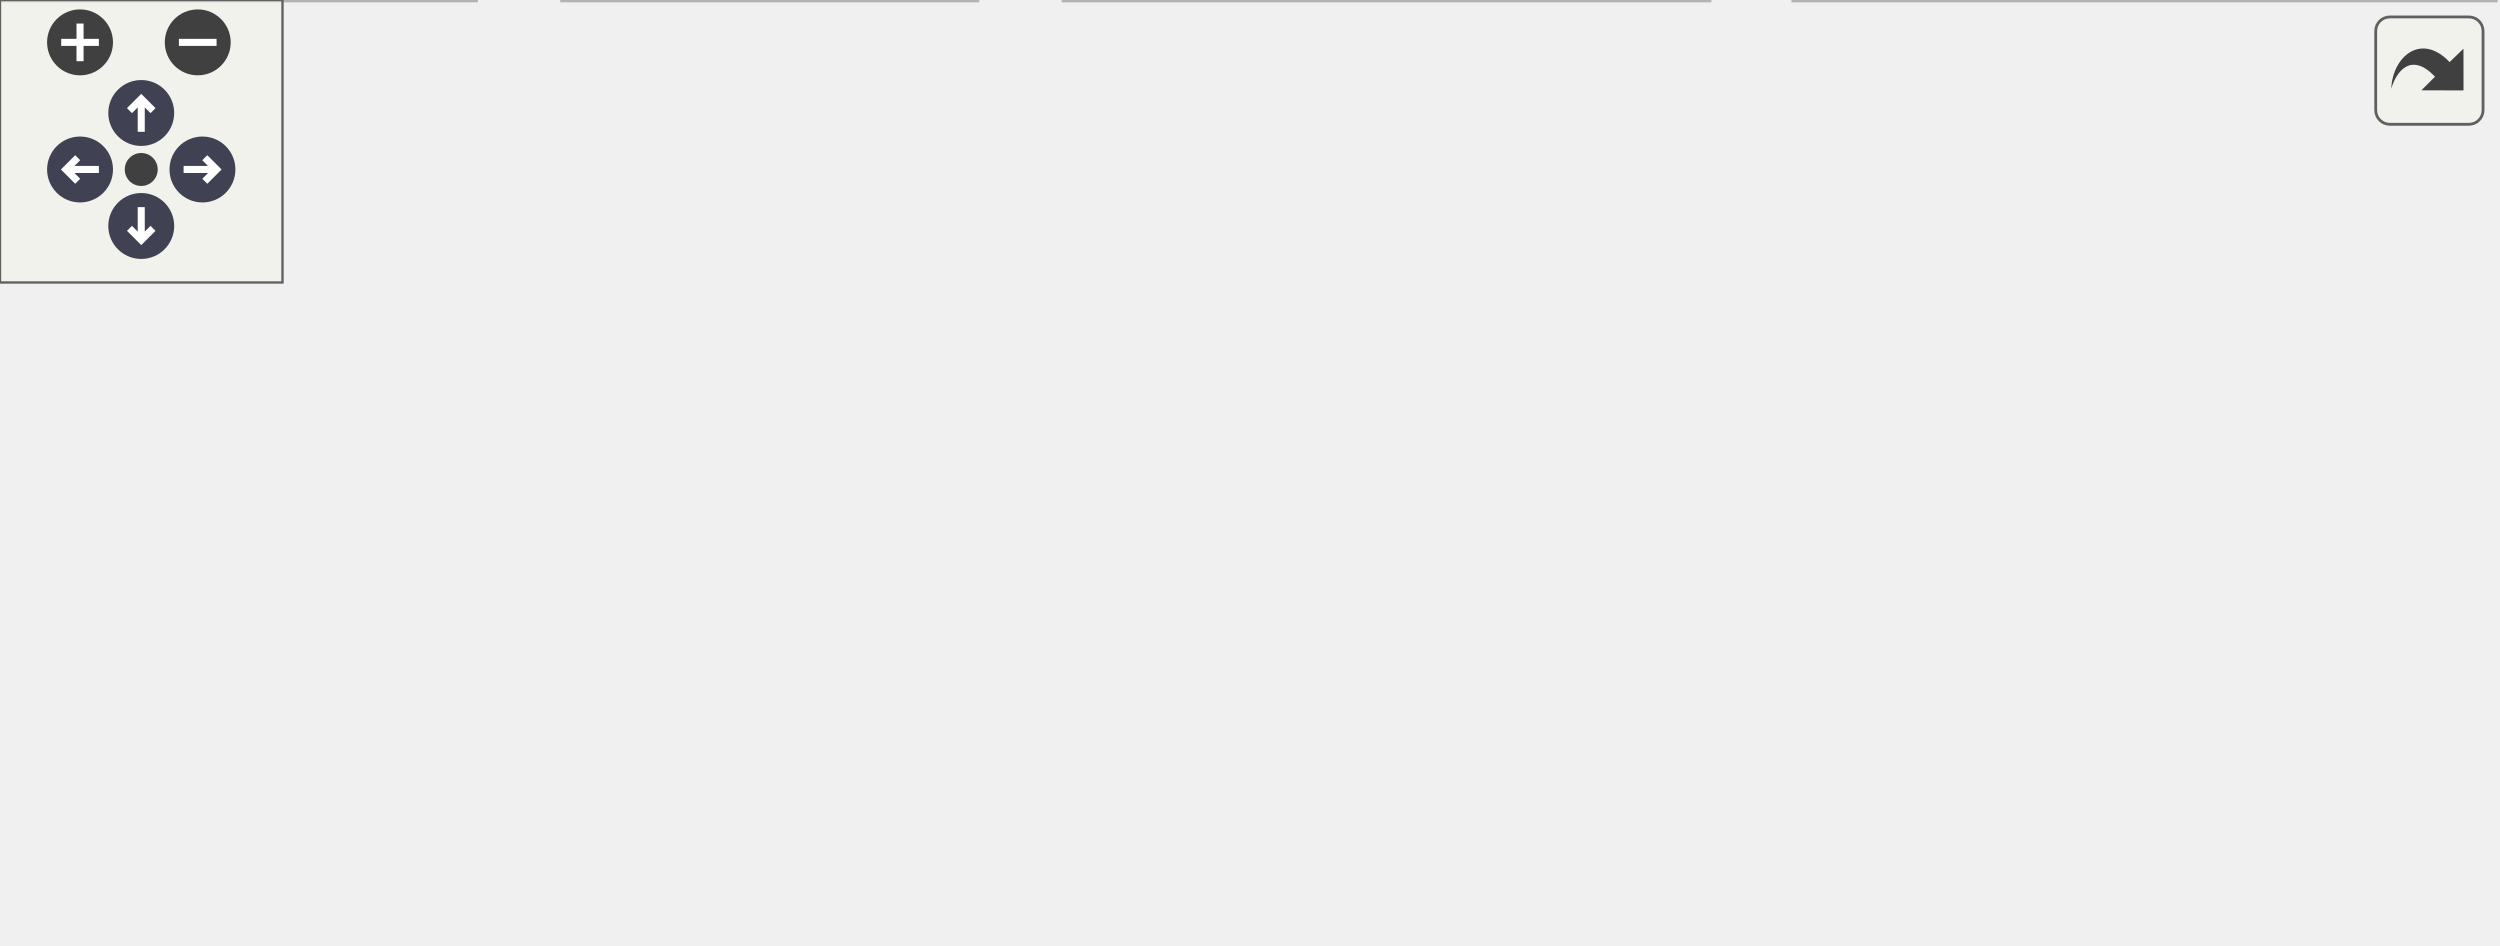
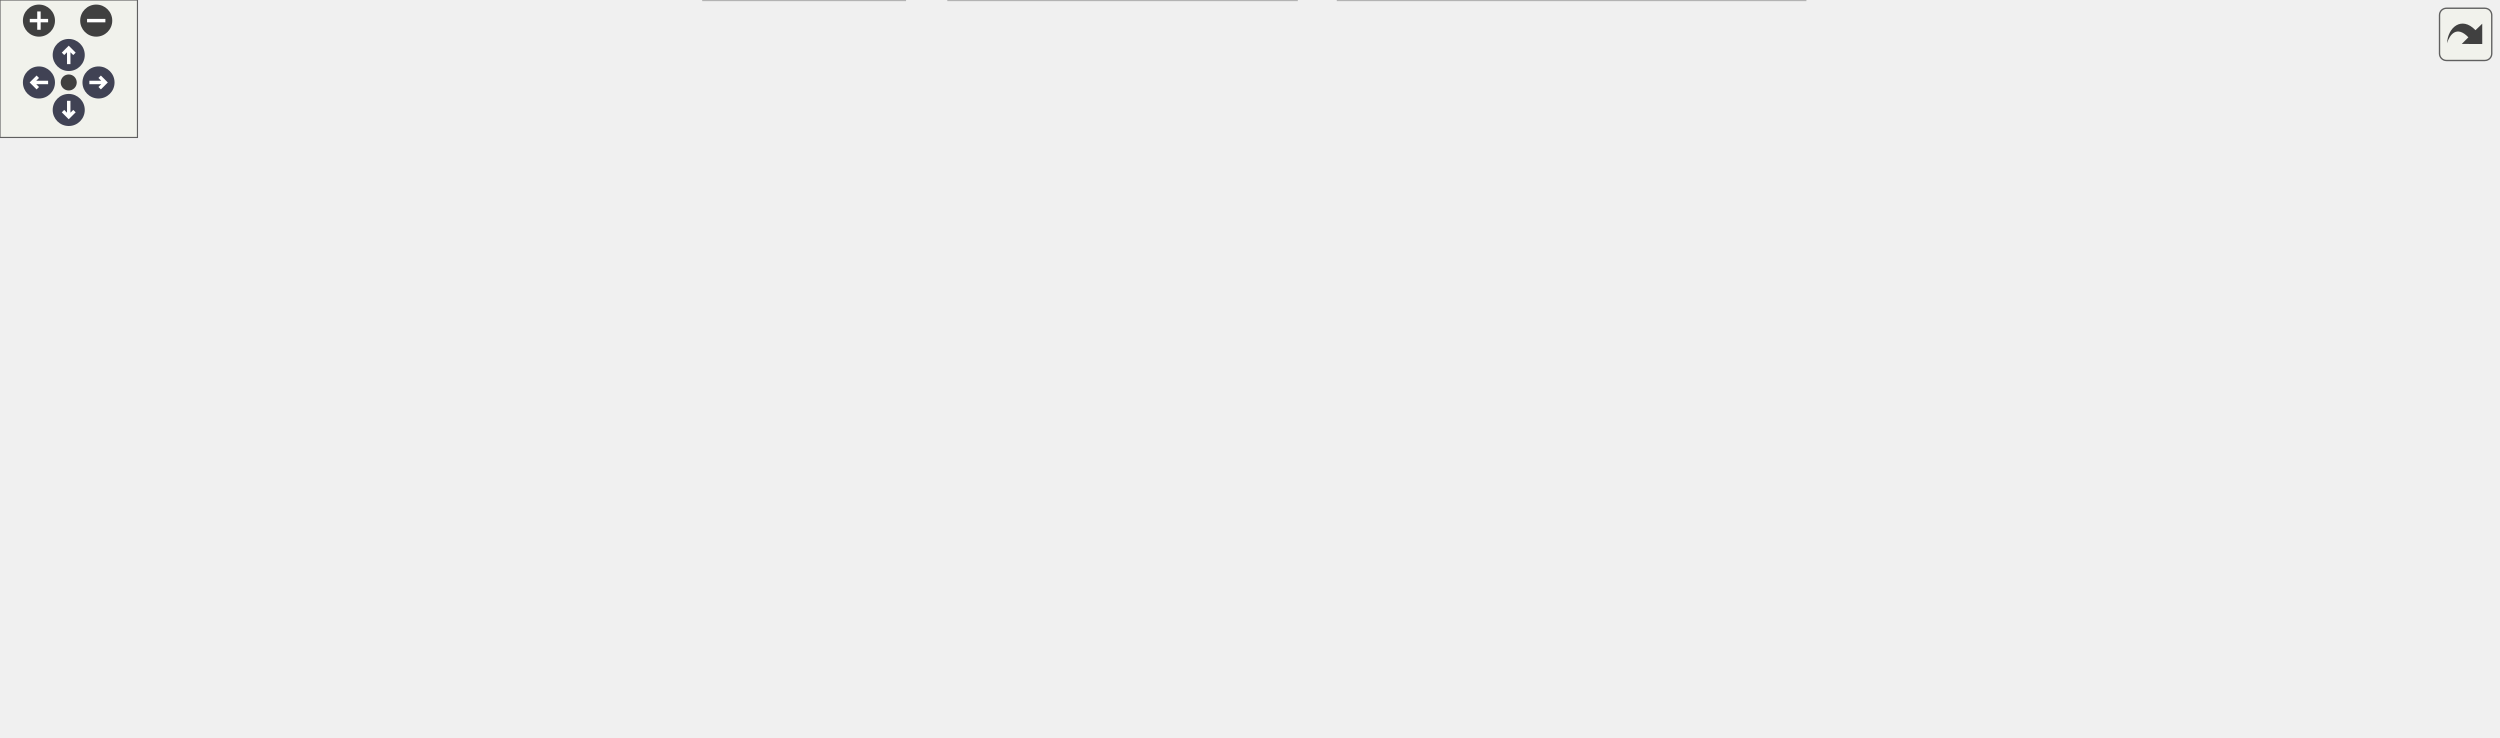
<svg xmlns="http://www.w3.org/2000/svg" xmlns:xlink="http://www.w3.org/1999/xlink" id="main" version="1.1" xml:space="preserve">
  <style type="text/css">
.node, .edge {opacity: 0.7;}
.node.selected, .edge.selected {opacity: 1;}
.edge:hover path { stroke: red; }
.edge:hover polygon { stroke: red; fill: red; }
</style>
  <defs>
    <circle id="rim" cx="0" cy="0" r="7" />
    <circle id="rim2" cx="0" cy="0" r="3.5" />
    <g id="zoomPlus">
      <use xlink:href="#rim" fill="#404040">
        <set attributeName="fill" to="#808080" begin="zoomplus.mouseover" end="zoomplus.mouseout" />
      </use>
      <path d="M-4,0h8M0,-4v8" fill="none" stroke="white" stroke-width="1.5" pointer-events="none" />
    </g>
    <g id="zoomMin">
      <use xlink:href="#rim" fill="#404040">
        <set attributeName="fill" to="#808080" begin="zoomminus.mouseover" end="zoomminus.mouseout" />
      </use>
      <path d="M-4,0h8" fill="none" stroke="white" stroke-width="1.5" pointer-events="none" />
    </g>
    <g id="arrowUp" transform="translate(30 24)">
      <use xlink:href="#rim" />
      <path pointer-events="none" fill="none" stroke="white" stroke-width="1.5" d="M0,-3.0v7 M-2.5,-0.5L0,-3.0L2.5,-0.5" />
    </g>
    <g id="arrowRight" transform="rotate(90) translate(36 -43)">
      <use xlink:href="#rim" />
      <path pointer-events="none" fill="none" stroke="white" stroke-width="1.5" d="M0,-3.0v7 M-2.5,-0.5L0,-3.0L2.5,-0.5" />
    </g>
    <g id="arrowDown" transform="rotate(180) translate(-30 -48)">
      <use xlink:href="#rim" />
      <path pointer-events="none" fill="none" stroke="white" stroke-width="1.5" d="M0,-3.0v7 M-2.5,-0.5L0,-3.0L2.5,-0.5" />
    </g>
    <g id="arrowLeft" transform="rotate(270) translate(-36 17)">
      <use xlink:href="#rim" />
      <path pointer-events="none" fill="none" stroke="white" stroke-width="1.5" d="M0,-3.0v7 M-2.5,-0.5L0,-3.0L2.5,-0.5" />
    </g>
    <g id="resetDef">
      <use xlink:href="#rim2" fill="#404040">
        <set attributeName="fill" to="#808080" begin="reset.mouseover" end="reset.mouseout" />
      </use>
    </g>
  </defs>
  <svg id="graph" class="graph">
    <g id="viewport">
      <g id="Node000001" class="node">
        <g id="a_Node000001">
          <a xlink:title=" ">
-             <polygon fill="#999999" stroke="#666666" points="364.5,-140 204.5,-140 204.5,-110 364.5,-110 364.5,-140" />
-             <text text-anchor="start" x="212.5" y="-128" font-family="Malgun Gothic" font-size="10.00">Source/Onepiece/Interactable</text>
-             <text text-anchor="middle" x="284.5" y="-117" font-family="Malgun Gothic" font-size="10.00">/Private/DestroyTrigger.cpp</text>
+             <polygon fill="#999999" stroke="#666666" points="429,-261 269,-261 269,-231 429,-231 429,-261" />
+             <text text-anchor="start" x="277" y="-249" font-family="Malgun Gothic" font-size="10.00">Source/Onepiece/Interactable</text>
+             <text text-anchor="middle" x="349" y="-238" font-family="Malgun Gothic" font-size="10.00">/Private/DestroyTrigger.cpp</text>
          </a>
        </g>
      </g>
      <g id="Node000002" class="node">
        <g id="a_Node000002">
          <a xlink:href="DestroyTrigger_8h.html" target="_top" xlink:title=" ">
-             <polygon fill="white" stroke="#666666" points="332.5,-74 236.5,-74 236.5,-55 332.5,-55 332.5,-74" />
-             <text text-anchor="middle" x="284.5" y="-62" font-family="Malgun Gothic" font-size="10.00">DestroyTrigger.h</text>
+             <polygon fill="white" stroke="#666666" points="220,-195 124,-195 124,-176 220,-176 220,-195" />
+             <text text-anchor="middle" x="172" y="-183" font-family="Malgun Gothic" font-size="10.00">DestroyTrigger.h</text>
          </a>
        </g>
      </g>
      <g id="edge1_Node000001_Node000002" class="edge">
        <g id="a_edge1_Node000001_Node000002">
          <a xlink:title=" ">
-             <path fill="none" stroke="#63b8ff" d="M284.5,-109.84C284.5,-102.21 284.5,-92.7 284.5,-84.45" />
-             <polygon fill="#63b8ff" stroke="#63b8ff" points="288,-84.27 284.5,-74.27 281,-84.27 288,-84.27" />
+             <path fill="none" stroke="#63b8ff" d="M306.6,-230.99C276.32,-220.98 236.05,-207.67 207.47,-198.22" />
+             <polygon fill="#63b8ff" stroke="#63b8ff" points="208.47,-194.87 197.88,-195.05 206.28,-201.52 208.47,-194.87" />
          </a>
        </g>
      </g>
      <g id="Node000006" class="node">
        <g id="a_Node000006">
          <a xlink:href="Food_8h.html" target="_top" xlink:title=" ">
-             <polygon fill="white" stroke="#666666" points="208,-74 159,-74 159,-55 208,-55 208,-74" />
-             <text text-anchor="middle" x="183.5" y="-62" font-family="Malgun Gothic" font-size="10.00">Food.h</text>
+             <polygon fill="white" stroke="#666666" points="373.5,-195 324.5,-195 324.5,-176 373.5,-176 373.5,-195" />
+             <text text-anchor="middle" x="349" y="-183" font-family="Malgun Gothic" font-size="10.00">Food.h</text>
          </a>
        </g>
      </g>
      <g id="edge5_Node000001_Node000006" class="edge">
        <g id="a_edge5_Node000001_Node000006">
          <a xlink:title=" ">
-             <path fill="none" stroke="#63b8ff" d="M260.31,-109.99C244.21,-100.66 223.16,-88.47 207.17,-79.21" />
-             <polygon fill="#63b8ff" stroke="#63b8ff" points="208.82,-76.12 198.42,-74.14 205.31,-82.18 208.82,-76.12" />
+             <path fill="none" stroke="#63b8ff" d="M349,-230.84C349,-223.21 349,-213.7 349,-205.45" />
+             <polygon fill="#63b8ff" stroke="#63b8ff" points="352.5,-205.27 349,-195.27 345.5,-205.27 352.5,-205.27" />
+           </a>
+         </g>
+       </g>
+       <g id="Node000015" class="node">
+         <g id="a_Node000015">
+           <a xlink:title=" ">
+             <polygon fill="#e0e0e0" stroke="#999999" points="556.5,-195 391.5,-195 391.5,-176 556.5,-176 556.5,-195" />
+             <text text-anchor="middle" x="474" y="-183" font-family="Malgun Gothic" font-size="10.00">Components/BoxComponent.h</text>
+           </a>
+         </g>
+       </g>
+       <g id="edge18_Node000001_Node000015" class="edge">
+         <g id="a_edge18_Node000001_Node000015">
+           <a xlink:title=" ">
+             <path fill="none" stroke="#63b8ff" d="M378.94,-230.99C399.42,-221.4 426.38,-208.79 446.35,-199.44" />
+             <polygon fill="#63b8ff" stroke="#63b8ff" points="447.97,-202.55 455.54,-195.14 445,-196.21 447.97,-202.55" />
+           </a>
+         </g>
+       </g>
+       <g id="Node000003" class="node">
+         <g id="a_Node000003">
+           <a xlink:title=" ">
+             <polygon fill="#e0e0e0" stroke="#999999" points="395,-19 307,-19 307,0 395,0 395,-19" />
+             <text text-anchor="middle" x="351" y="-7" font-family="Malgun Gothic" font-size="10.00">CoreMinimal.h</text>
+           </a>
+         </g>
+       </g>
+       <g id="edge2_Node000002_Node000003" class="edge">
+         <g id="a_edge2_Node000002_Node000003">
+           <a xlink:title=" ">
+             <path fill="none" stroke="#63b8ff" d="M123.9,-182.52C64.59,-178.22 -24.74,-164.53 7,-121 41.53,-73.65 208.91,-36.55 296.82,-19.97" />
+             <polygon fill="#63b8ff" stroke="#63b8ff" points="297.69,-23.37 306.88,-18.09 296.4,-16.48 297.69,-23.37" />
+           </a>
+         </g>
+       </g>
+       <g id="Node000004" class="node">
+         <g id="a_Node000004">
+           <a xlink:title=" ">
+             <polygon fill="#e0e0e0" stroke="#999999" points="320.5,-140 183.5,-140 183.5,-121 320.5,-121 320.5,-140" />
+             <text text-anchor="middle" x="252" y="-128" font-family="Malgun Gothic" font-size="10.00">GameFramework/Actor.h</text>
+           </a>
+         </g>
+       </g>
+       <g id="edge3_Node000002_Node000004" class="edge">
+         <g id="a_edge3_Node000002_Node000004">
+           <a xlink:title=" ">
+             <path fill="none" stroke="#63b8ff" d="M184.85,-175.98C197.14,-167.84 215.91,-155.41 230.48,-145.76" />
+             <polygon fill="#63b8ff" stroke="#63b8ff" points="232.51,-148.61 238.91,-140.17 228.64,-142.78 232.51,-148.61" />
+           </a>
+         </g>
+       </g>
+       <g id="Node000005" class="node">
+         <g id="a_Node000005">
+           <a xlink:title=" ">
+             <polygon fill="#e0e0e0" stroke="#999999" points="165.5,-140 16.5,-140 16.5,-121 165.5,-121 165.5,-140" />
+             <text text-anchor="middle" x="91" y="-128" font-family="Malgun Gothic" font-size="10.00">DestroyTrigger.generated.h</text>
+           </a>
+         </g>
+       </g>
+       <g id="edge4_Node000002_Node000005" class="edge">
+         <g id="a_edge4_Node000002_Node000005">
+           <a xlink:title=" ">
+             <path fill="none" stroke="#63b8ff" d="M158.99,-175.98C146.54,-167.84 127.54,-155.41 112.79,-145.76" />
+             <polygon fill="#63b8ff" stroke="#63b8ff" points="114.54,-142.72 104.25,-140.17 110.7,-148.57 114.54,-142.72" />
+           </a>
+         </g>
+       </g>
+       <g id="edge6_Node000006_Node000003" class="edge">
+         <g id="a_edge6_Node000006_Node000003">
+           <a xlink:title=" ">
+             <path fill="none" stroke="#63b8ff" d="M349.1,-175.63C349.41,-148.64 350.35,-67.03 350.78,-29.61" />
+             <polygon fill="#63b8ff" stroke="#63b8ff" points="354.29,-29.18 350.9,-19.14 347.29,-29.1 354.29,-29.18" />
+           </a>
+         </g>
+       </g>
+       <g id="edge16_Node000006_Node000004" class="edge">
+         <g id="a_edge16_Node000006_Node000004">
+           <a xlink:title=" ">
+             <path fill="none" stroke="#63b8ff" d="M333.42,-175.98C318.23,-167.69 294.9,-154.94 277.1,-145.22" />
+             <polygon fill="#63b8ff" stroke="#63b8ff" points="278.32,-141.89 267.87,-140.17 274.97,-148.04 278.32,-141.89" />
+           </a>
+         </g>
+       </g>
+       <g id="Node000007" class="node">
+         <g id="a_Node000007">
+           <a xlink:href="NetworkData_8h.html" target="_top" xlink:title="네트워크 요청과 응답에 사용되는 구조체 및 설정을 정의합니다.">
+             <polygon fill="white" stroke="#666666" points="536,-140 446,-140 446,-121 536,-121 536,-140" />
+             <text text-anchor="middle" x="491" y="-128" font-family="Malgun Gothic" font-size="10.00">NetworkData.h</text>
+           </a>
+         </g>
+       </g>
+       <g id="edge7_Node000006_Node000007" class="edge">
+         <g id="a_edge7_Node000006_Node000007">
+           <a xlink:title=" ">
+             <path fill="none" stroke="#63b8ff" d="M371.82,-175.98C395.17,-167.27 431.7,-153.63 458.17,-143.75" />
+             <polygon fill="#63b8ff" stroke="#63b8ff" points="459.63,-146.95 467.77,-140.17 457.18,-140.39 459.63,-146.95" />
+           </a>
+         </g>
+       </g>
+       <g id="Node000014" class="node">
+         <g id="a_Node000014">
+           <a xlink:title=" ">
+             <polygon fill="#e0e0e0" stroke="#999999" points="655.5,-140 554.5,-140 554.5,-121 655.5,-121 655.5,-140" />
+             <text text-anchor="middle" x="605" y="-128" font-family="Malgun Gothic" font-size="10.00">Food.generated.h</text>
+           </a>
+         </g>
+       </g>
+       <g id="edge17_Node000006_Node000014" class="edge">
+         <g id="a_edge17_Node000006_Node000014">
+           <a xlink:title=" ">
+             <path fill="none" stroke="#63b8ff" d="M373.83,-177.95C376.58,-177.27 379.35,-176.61 382,-176 438.36,-163.13 503.2,-150.42 548.38,-141.9" />
+             <polygon fill="#63b8ff" stroke="#63b8ff" points="549.1,-145.33 558.29,-140.05 547.81,-138.45 549.1,-145.33" />
+           </a>
+         </g>
+       </g>
+       <g id="edge8_Node000007_Node000003" class="edge">
+         <g id="a_edge8_Node000007_Node000003">
+           <a xlink:title=" ">
+             <path fill="none" stroke="#63b8ff" d="M468.37,-120.99C450.2,-113.41 424.72,-101.04 406,-85 387,-68.71 370.76,-44.68 360.96,-28.35" />
+             <polygon fill="#63b8ff" stroke="#63b8ff" points="363.77,-26.21 355.72,-19.31 357.71,-29.72 363.77,-26.21" />
          </a>
        </g>
      </g>
      <g id="Node000008" class="node">
        <g id="a_Node000008">
-           <a xlink:title=" ">
-             <polygon fill="#e0e0e0" stroke="#999999" points="516,-74 351,-74 351,-55 516,-55 516,-74" />
-             <text text-anchor="middle" x="433.5" y="-62" font-family="Malgun Gothic" font-size="10.00">Components/BoxComponent.h</text>
-           </a>
-         </g>
-       </g>
-       <g id="edge9_Node000001_Node000008" class="edge">
-         <g id="a_edge9_Node000001_Node000008">
-           <a xlink:title=" ">
-             <path fill="none" stroke="#63b8ff" d="M320.19,-109.99C345.16,-100.18 378.2,-87.21 402.16,-77.81" />
-             <polygon fill="#63b8ff" stroke="#63b8ff" points="403.47,-81.05 411.5,-74.14 400.91,-74.54 403.47,-81.05" />
-           </a>
-         </g>
-       </g>
-       <g id="Node000003" class="node">
-         <g id="a_Node000003">
-           <a xlink:title=" ">
-             <polygon fill="#e0e0e0" stroke="#999999" points="207.5,-19 119.5,-19 119.5,0 207.5,0 207.5,-19" />
-             <text text-anchor="middle" x="163.5" y="-7" font-family="Malgun Gothic" font-size="10.00">CoreMinimal.h</text>
-           </a>
-         </g>
-       </g>
-       <g id="edge2_Node000002_Node000003" class="edge">
-         <g id="a_edge2_Node000002_Node000003">
-           <a xlink:title=" ">
-             <path fill="none" stroke="#63b8ff" d="M265.06,-54.98C245.51,-46.42 215.12,-33.11 192.68,-23.28" />
-             <polygon fill="#63b8ff" stroke="#63b8ff" points="193.86,-19.98 183.29,-19.17 191.05,-26.39 193.86,-19.98" />
-           </a>
-         </g>
-       </g>
-       <g id="Node000004" class="node">
-         <g id="a_Node000004">
-           <a xlink:title=" ">
-             <polygon fill="#e0e0e0" stroke="#999999" points="363,-19 226,-19 226,0 363,0 363,-19" />
-             <text text-anchor="middle" x="294.5" y="-7" font-family="Malgun Gothic" font-size="10.00">GameFramework/Actor.h</text>
-           </a>
-         </g>
-       </g>
-       <g id="edge3_Node000002_Node000004" class="edge">
-         <g id="a_edge3_Node000002_Node000004">
-           <a xlink:title=" ">
-             <path fill="none" stroke="#63b8ff" d="M286.15,-54.75C287.46,-47.8 289.34,-37.85 290.98,-29.13" />
-             <polygon fill="#63b8ff" stroke="#63b8ff" points="294.46,-29.56 292.88,-19.09 287.59,-28.27 294.46,-29.56" />
-           </a>
-         </g>
-       </g>
-       <g id="Node000005" class="node">
-         <g id="a_Node000005">
-           <a xlink:title=" ">
-             <polygon fill="#e0e0e0" stroke="#999999" points="530,-19 381,-19 381,0 530,0 530,-19" />
-             <text text-anchor="middle" x="455.5" y="-7" font-family="Malgun Gothic" font-size="10.00">DestroyTrigger.generated.h</text>
-           </a>
-         </g>
-       </g>
-       <g id="edge4_Node000002_Node000005" class="edge">
-         <g id="a_edge4_Node000002_Node000005">
-           <a xlink:title=" ">
-             <path fill="none" stroke="#63b8ff" d="M311.97,-54.98C340.68,-46.09 385.92,-32.07 417.92,-22.15" />
-             <polygon fill="#63b8ff" stroke="#63b8ff" points="419.3,-25.39 427.81,-19.08 417.22,-18.7 419.3,-25.39" />
-           </a>
-         </g>
-       </g>
-       <g id="edge6_Node000006_Node000003" class="edge">
-         <g id="a_edge6_Node000006_Node000003">
-           <a xlink:title=" ">
-             <path fill="none" stroke="#63b8ff" d="M180.2,-54.75C177.52,-47.65 173.65,-37.4 170.31,-28.56" />
-             <polygon fill="#63b8ff" stroke="#63b8ff" points="173.55,-27.21 166.74,-19.09 167,-29.68 173.55,-27.21" />
-           </a>
-         </g>
-       </g>
-       <g id="edge7_Node000006_Node000004" class="edge">
-         <g id="a_edge7_Node000006_Node000004">
-           <a xlink:title=" ">
-             <path fill="none" stroke="#63b8ff" d="M201.33,-54.98C219.11,-46.5 246.65,-33.35 267.18,-23.54" />
-             <polygon fill="#63b8ff" stroke="#63b8ff" points="268.83,-26.64 276.34,-19.17 265.81,-20.32 268.83,-26.64" />
-           </a>
-         </g>
-       </g>
-       <g id="Node000007" class="node">
-         <g id="a_Node000007">
-           <a xlink:title=" ">
-             <polygon fill="#e0e0e0" stroke="#999999" points="101,-19 0,-19 0,0 101,0 101,-19" />
-             <text text-anchor="middle" x="50.5" y="-7" font-family="Malgun Gothic" font-size="10.00">Food.generated.h</text>
-           </a>
-         </g>
-       </g>
-       <g id="edge8_Node000006_Node000007" class="edge">
-         <g id="a_edge8_Node000006_Node000007">
-           <a xlink:title=" ">
-             <path fill="none" stroke="#63b8ff" d="M162.13,-54.98C140.35,-46.3 106.34,-32.75 81.58,-22.88" />
-             <polygon fill="#63b8ff" stroke="#63b8ff" points="82.84,-19.62 72.26,-19.17 80.25,-26.12 82.84,-19.62" />
+           <a xlink:href="UCustomNetworkSettings_8h.html" target="_top" xlink:title="서버 환경별 네트워크 설정을 노출하는 DeveloperSettings를 선언합니다.">
+             <polygon fill="white" stroke="#666666" points="567,-79.5 415,-79.5 415,-60.5 567,-60.5 567,-79.5" />
+             <text text-anchor="middle" x="491" y="-67.5" font-family="Malgun Gothic" font-size="10.00">UCustomNetworkSettings.h</text>
+           </a>
+         </g>
+       </g>
+       <g id="edge9_Node000007_Node000008" class="edge">
+         <g id="a_edge9_Node000007_Node000008">
+           <a xlink:title=" ">
+             <path fill="none" stroke="#63b8ff" d="M491,-120.87C491,-112.75 491,-100.31 491,-89.89" />
+             <polygon fill="#63b8ff" stroke="#63b8ff" points="494.5,-89.67 491,-79.67 487.5,-89.67 494.5,-89.67" />
+           </a>
+         </g>
+       </g>
+       <g id="Node000011" class="node">
+         <g id="a_Node000011">
+           <a xlink:title=" ">
+             <polygon fill="#e0e0e0" stroke="#999999" points="764.5,-85 585.5,-85 585.5,-55 764.5,-55 764.5,-85" />
+             <text text-anchor="start" x="593.5" y="-73" font-family="Malgun Gothic" font-size="10.00">GenericPlatform/GenericPlatform</text>
+             <text text-anchor="middle" x="675" y="-62" font-family="Malgun Gothic" font-size="10.00">Http.h</text>
+           </a>
+         </g>
+       </g>
+       <g id="edge13_Node000007_Node000011" class="edge">
+         <g id="a_edge13_Node000007_Node000011">
+           <a xlink:title=" ">
+             <path fill="none" stroke="#63b8ff" d="M517.76,-120.99C544.7,-112.43 587.02,-98.97 620.98,-88.18" />
+             <polygon fill="#63b8ff" stroke="#63b8ff" points="622.29,-91.43 630.76,-85.06 620.17,-84.76 622.29,-91.43" />
+           </a>
+         </g>
+       </g>
+       <g id="Node000012" class="node">
+         <g id="a_Node000012">
+           <a xlink:title=" ">
+             <polygon fill="#e0e0e0" stroke="#999999" points="929,-79.5 783,-79.5 783,-60.5 929,-60.5 929,-79.5" />
+             <text text-anchor="middle" x="856" y="-67.5" font-family="Malgun Gothic" font-size="10.00">Templates/SharedPointer.h</text>
+           </a>
+         </g>
+       </g>
+       <g id="edge14_Node000007_Node000012" class="edge">
+         <g id="a_edge14_Node000007_Node000012">
+           <a xlink:title=" ">
+             <path fill="none" stroke="#63b8ff" d="M536.24,-122.46C604.12,-111.89 729.15,-92.35 774,-85 781.33,-83.8 789.03,-82.51 796.65,-81.23" />
+             <polygon fill="#63b8ff" stroke="#63b8ff" points="797.31,-84.67 806.59,-79.54 796.14,-77.76 797.31,-84.67" />
+           </a>
+         </g>
+       </g>
+       <g id="Node000013" class="node">
+         <g id="a_Node000013">
+           <a xlink:title=" ">
+             <polygon fill="#e0e0e0" stroke="#999999" points="1090.5,-79.5 947.5,-79.5 947.5,-60.5 1090.5,-60.5 1090.5,-79.5" />
+             <text text-anchor="middle" x="1019" y="-67.5" font-family="Malgun Gothic" font-size="10.00">NetworkData.generated.h</text>
+           </a>
+         </g>
+       </g>
+       <g id="edge15_Node000007_Node000013" class="edge">
+         <g id="a_edge15_Node000007_Node000013">
+           <a xlink:title=" ">
+             <path fill="none" stroke="#63b8ff" d="M536.29,-122.27C539.57,-121.82 542.84,-121.39 546,-121 719.65,-99.63 764.55,-107.92 938,-85 946.15,-83.92 954.73,-82.62 963.13,-81.25" />
+             <polygon fill="#63b8ff" stroke="#63b8ff" points="963.98,-84.66 973.26,-79.56 962.82,-77.76 963.98,-84.66" />
+           </a>
+         </g>
+       </g>
+       <g id="edge10_Node000008_Node000003" class="edge">
+         <g id="a_edge10_Node000008_Node000003">
+           <a xlink:title=" ">
+             <path fill="none" stroke="#63b8ff" d="M470.64,-60.49C447,-50.62 407.8,-34.23 380.75,-22.93" />
+             <polygon fill="#63b8ff" stroke="#63b8ff" points="381.96,-19.64 371.38,-19.02 379.26,-26.1 381.96,-19.64" />
+           </a>
+         </g>
+       </g>
+       <g id="Node000009" class="node">
+         <g id="a_Node000009">
+           <a xlink:title=" ">
+             <polygon fill="#e0e0e0" stroke="#999999" points="566,-19 414,-19 414,0 566,0 566,-19" />
+             <text text-anchor="middle" x="490" y="-7" font-family="Malgun Gothic" font-size="10.00">Engine/DeveloperSettings.h</text>
+           </a>
+         </g>
+       </g>
+       <g id="edge11_Node000008_Node000009" class="edge">
+         <g id="a_edge11_Node000008_Node000009">
+           <a xlink:title=" ">
+             <path fill="none" stroke="#63b8ff" d="M490.85,-60.37C490.71,-52.25 490.5,-39.81 490.32,-29.39" />
+             <polygon fill="#63b8ff" stroke="#63b8ff" points="493.82,-29.11 490.15,-19.17 486.82,-29.23 493.82,-29.11" />
+           </a>
+         </g>
+       </g>
+       <g id="Node000010" class="node">
+         <g id="a_Node000010">
+           <a xlink:title=" ">
+             <polygon fill="#e0e0e0" stroke="#999999" points="788,-19 584,-19 584,0 788,0 788,-19" />
+             <text text-anchor="middle" x="686" y="-7" font-family="Malgun Gothic" font-size="10.00">UCustomNetworkSettings.generated.h</text>
+           </a>
+         </g>
+       </g>
+       <g id="edge12_Node000008_Node000010" class="edge">
+         <g id="a_edge12_Node000008_Node000010">
+           <a xlink:title=" ">
+             <path fill="none" stroke="#63b8ff" d="M519.35,-60.49C553.29,-50.31 610.26,-33.22 647.99,-21.9" />
+             <polygon fill="#63b8ff" stroke="#63b8ff" points="649.04,-25.24 657.61,-19.02 647.03,-18.54 649.04,-25.24" />
          </a>
        </g>
      </g>
    </g>
  </svg>
  <g id="navigator" transform="translate(0 0)" fill="#404254">
    <rect fill="#f2f5e9" fill-opacity="0.5" stroke="#606060" stroke-width=".5" x="0" y="0" width="60" height="60" />
    <use id="zoomplus" xlink:href="#zoomPlus" x="17" y="9" />
    <use id="zoomminus" xlink:href="#zoomMin" x="42" y="9" />
    <use id="reset" xlink:href="#resetDef" x="30" y="36" />
    <use id="arrowup" xlink:href="#arrowUp" x="0" y="0" />
    <use id="arrowright" xlink:href="#arrowRight" x="0" y="0" />
    <use id="arrowdown" xlink:href="#arrowDown" x="0" y="0" />
    <use id="arrowleft" xlink:href="#arrowLeft" x="0" y="0" />
  </g>
  <svg viewBox="0 0 15 15" width="100%" height="30px" preserveAspectRatio="xMaxYMin meet">
    <g id="arrow_out" transform="scale(0.3 0.3)">
      <a xlink:href="DestroyTrigger_8cpp__incl_org.svg" target="_base">
        <rect id="button" ry="5" rx="5" y="6" x="6" height="38" width="38" fill="#f2f5e9" fill-opacity="0.5" stroke="#606060" stroke-width="1.0" />
        <path id="arrow" d="M 11.5,31.437 C 11.94,20.098 22.043,11.323 32.159,21.979 L 37.069,17.246 C 37.069,17.246 37.088,32 37.088,32 L 22.16,31.978 C 22.16,31.978 26.998,27.14 26.998,27.14 C 18.529,18.264 13.292,25.23 11.5,31.437 z" style="fill:#404040;" />
      </a>
    </g>
  </svg>
  <style type="text/css">

[data-mouse-over-selected='false'] { opacity: 0.7; }
[data-mouse-over-selected='true']  { opacity: 1.0; }

</style>
</svg>
